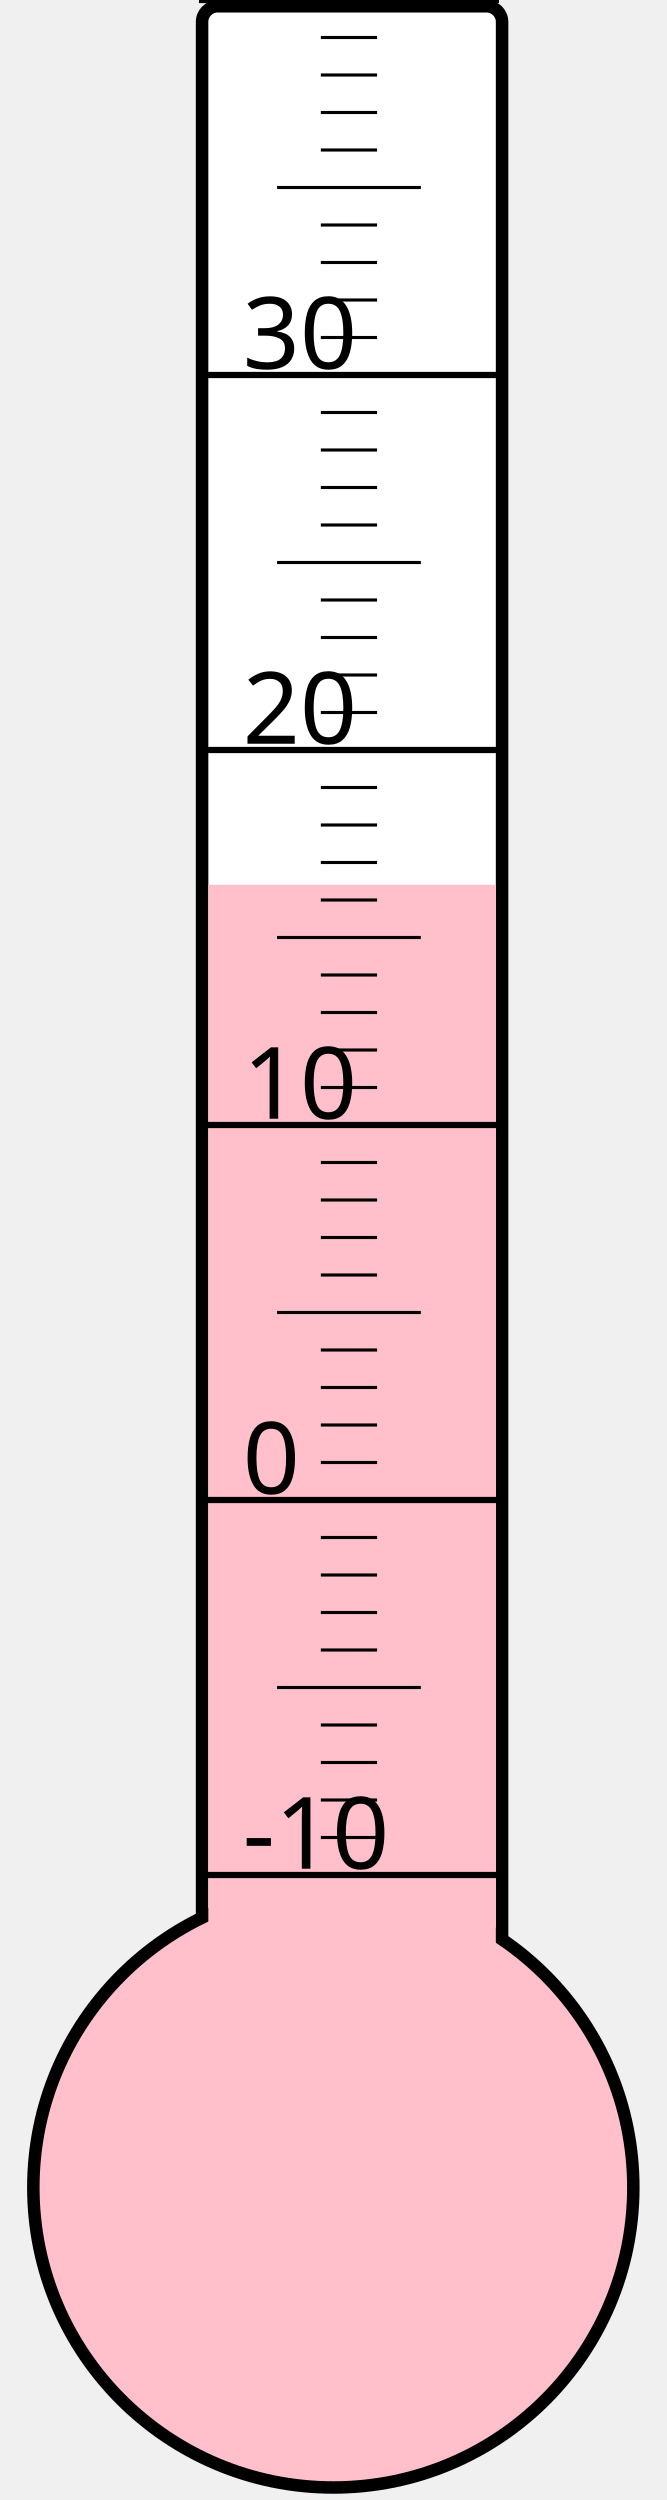
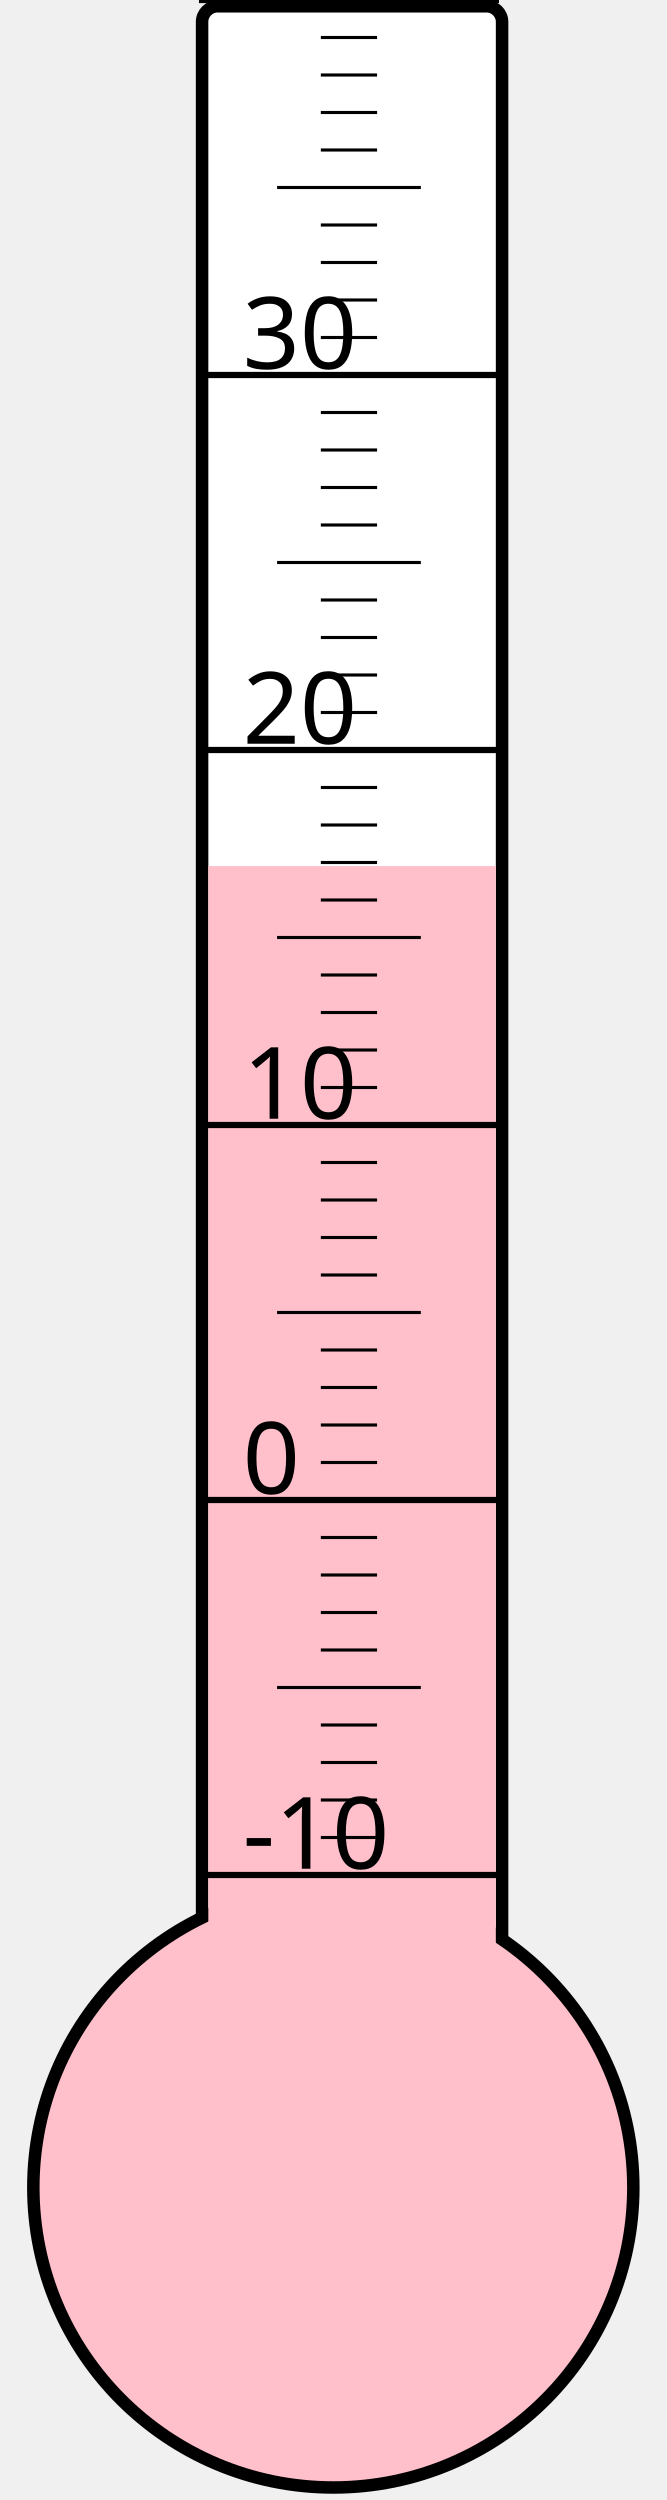
<svg xmlns="http://www.w3.org/2000/svg" width="40px" height="150px" viewBox="0 0 200 800">
  <rect width="200" height="800" x="0" y="0" style="fill: #ffffeb; fill-opacity: 0;" />
  <rect width="96" height="680" x="58" y="2" rx="5" ry="5" style="fill: white; fill-opacity: 1; stroke: black; stroke-width: 4;" />
  <circle cx="100" cy="700" r="96" style="fill: pink; stroke: black; stroke-width: 4;" />
-   <rect width="92" height="416.875" x="60" y="283.125" style="fill: pink; fill-opacity: 1; stroke-width: 0;" />
+   <rect width="92" height="422.875" x="60" y="277.125" style="fill: pink; fill-opacity: 1; stroke-width: 0;" />
  <text x="71" y="598" style="font-family: sans-serif; font-size: 24pt;">-10</text>
  <text x="71" y="478" style="font-family: sans-serif; font-size: 24pt;">0</text>
  <text x="71" y="358" style="font-family: sans-serif; font-size: 24pt;">10</text>
  <text x="71" y="238" style="font-family: sans-serif; font-size: 24pt;">20</text>
  <text x="71" y="118" style="font-family: sans-serif; font-size: 24pt;">30</text>
  <g style="stroke: black;">
    <line x1="57" y1="600" x2="153" y2="600" style="stroke-width: 2;" />
    <line x1="96" y1="588" x2="114" y2="588" style="stroke-width: 1;" />
    <line x1="96" y1="576" x2="114" y2="576" style="stroke-width: 1;" />
    <line x1="96" y1="564" x2="114" y2="564" style="stroke-width: 1;" />
    <line x1="96" y1="552" x2="114" y2="552" style="stroke-width: 1;" />
    <line x1="82" y1="540" x2="128" y2="540" style="stroke-width: 1;" />
    <line x1="96" y1="528" x2="114" y2="528" style="stroke-width: 1;" />
    <line x1="96" y1="516" x2="114" y2="516" style="stroke-width: 1;" />
    <line x1="96" y1="504" x2="114" y2="504" style="stroke-width: 1;" />
    <line x1="96" y1="492" x2="114" y2="492" style="stroke-width: 1;" />
    <line x1="57" y1="480" x2="153" y2="480" style="stroke-width: 2;" />
    <line x1="96" y1="468" x2="114" y2="468" style="stroke-width: 1;" />
    <line x1="96" y1="456" x2="114" y2="456" style="stroke-width: 1;" />
    <line x1="96" y1="444" x2="114" y2="444" style="stroke-width: 1;" />
    <line x1="96" y1="432" x2="114" y2="432" style="stroke-width: 1;" />
    <line x1="82" y1="420" x2="128" y2="420" style="stroke-width: 1;" />
    <line x1="96" y1="408" x2="114" y2="408" style="stroke-width: 1;" />
    <line x1="96" y1="396" x2="114" y2="396" style="stroke-width: 1;" />
    <line x1="96" y1="384" x2="114" y2="384" style="stroke-width: 1;" />
    <line x1="96" y1="372" x2="114" y2="372" style="stroke-width: 1;" />
    <line x1="57" y1="360" x2="153" y2="360" style="stroke-width: 2;" />
    <line x1="96" y1="348" x2="114" y2="348" style="stroke-width: 1;" />
    <line x1="96" y1="336" x2="114" y2="336" style="stroke-width: 1;" />
    <line x1="96" y1="324" x2="114" y2="324" style="stroke-width: 1;" />
    <line x1="96" y1="312" x2="114" y2="312" style="stroke-width: 1;" />
    <line x1="82" y1="300" x2="128" y2="300" style="stroke-width: 1;" />
    <line x1="96" y1="288" x2="114" y2="288" style="stroke-width: 1;" />
    <line x1="96" y1="276" x2="114" y2="276" style="stroke-width: 1;" />
    <line x1="96" y1="264" x2="114" y2="264" style="stroke-width: 1;" />
    <line x1="96" y1="252" x2="114" y2="252" style="stroke-width: 1;" />
    <line x1="57" y1="240" x2="153" y2="240" style="stroke-width: 2;" />
    <line x1="96" y1="228" x2="114" y2="228" style="stroke-width: 1;" />
    <line x1="96" y1="216" x2="114" y2="216" style="stroke-width: 1;" />
    <line x1="96" y1="204" x2="114" y2="204" style="stroke-width: 1;" />
    <line x1="96" y1="192" x2="114" y2="192" style="stroke-width: 1;" />
    <line x1="82" y1="180" x2="128" y2="180" style="stroke-width: 1;" />
    <line x1="96" y1="168" x2="114" y2="168" style="stroke-width: 1;" />
    <line x1="96" y1="156" x2="114" y2="156" style="stroke-width: 1;" />
    <line x1="96" y1="144" x2="114" y2="144" style="stroke-width: 1;" />
    <line x1="96" y1="132" x2="114" y2="132" style="stroke-width: 1;" />
    <line x1="57" y1="120" x2="153" y2="120" style="stroke-width: 2;" />
    <line x1="96" y1="108" x2="114" y2="108" style="stroke-width: 1;" />
    <line x1="96" y1="96" x2="114" y2="96" style="stroke-width: 1;" />
    <line x1="96" y1="84" x2="114" y2="84" style="stroke-width: 1;" />
    <line x1="96" y1="72" x2="114" y2="72" style="stroke-width: 1;" />
    <line x1="82" y1="60" x2="128" y2="60" style="stroke-width: 1;" />
    <line x1="96" y1="48" x2="114" y2="48" style="stroke-width: 1;" />
    <line x1="96" y1="36" x2="114" y2="36" style="stroke-width: 1;" />
    <line x1="96" y1="24" x2="114" y2="24" style="stroke-width: 1;" />
    <line x1="96" y1="12" x2="114" y2="12" style="stroke-width: 1;" />
    <line x1="57" y1="0" x2="153" y2="0" style="stroke-width: 2;" />
  </g>
</svg>
